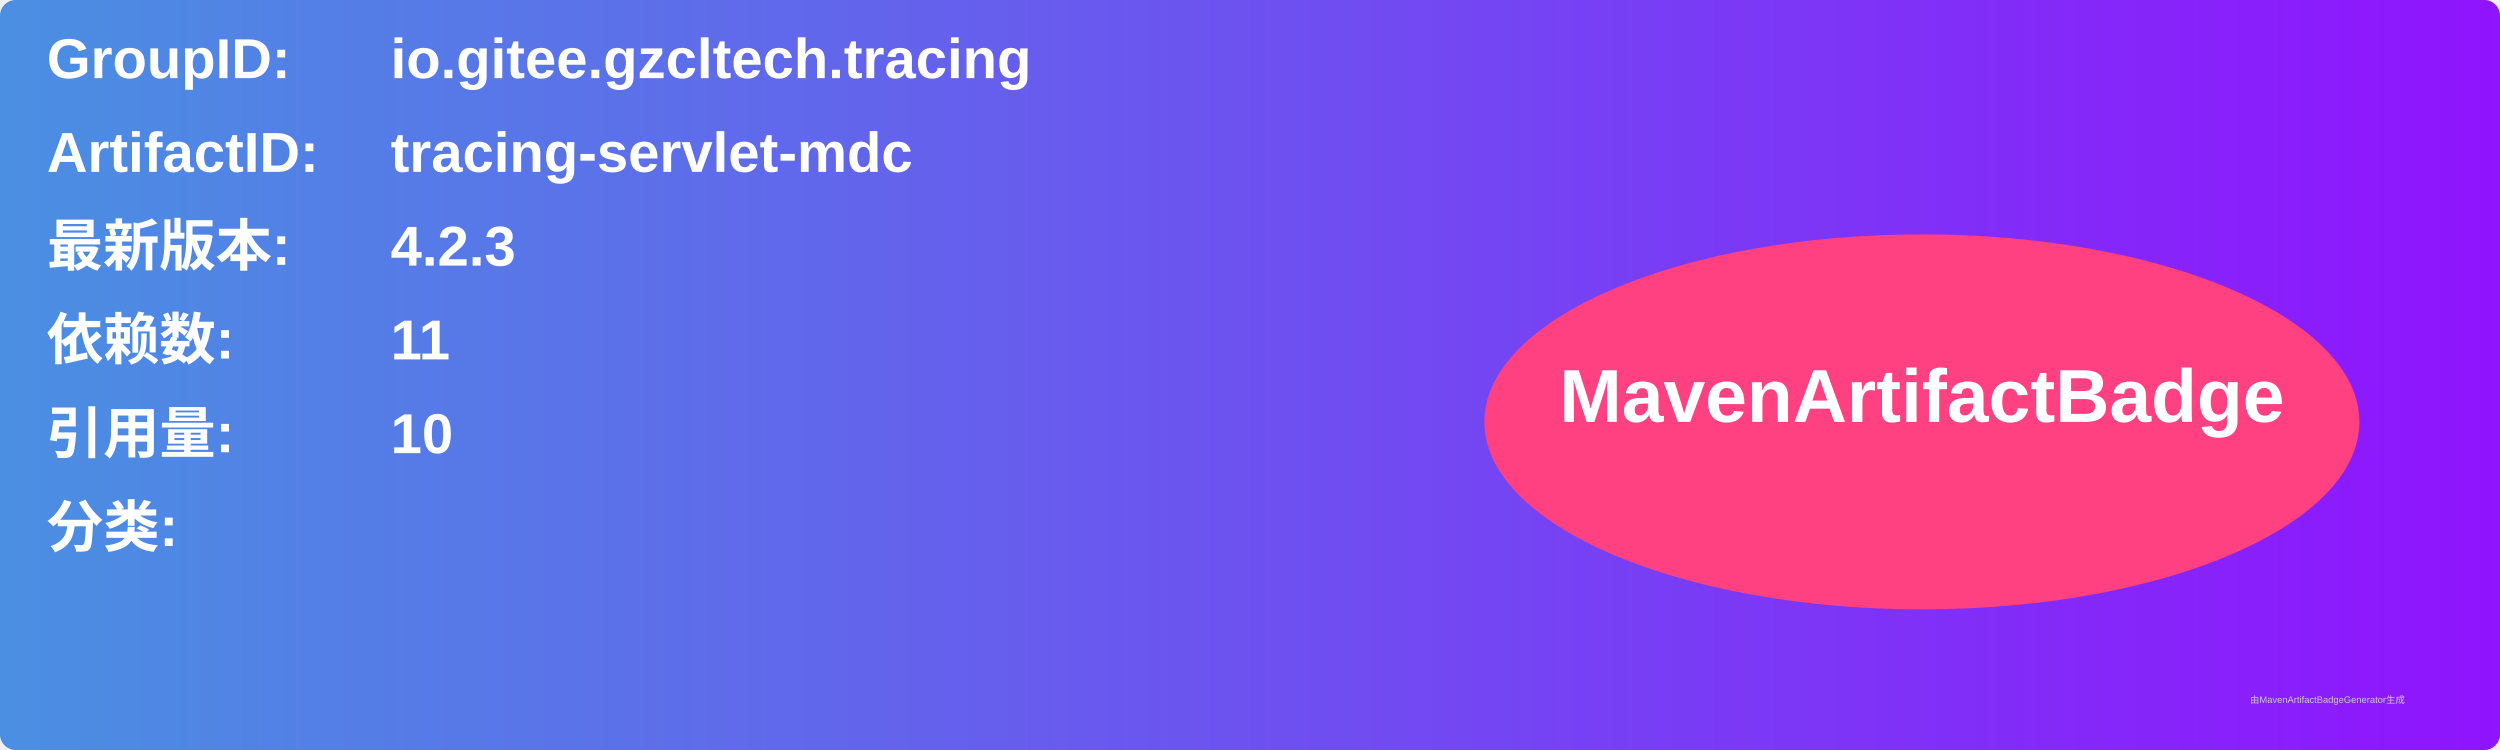
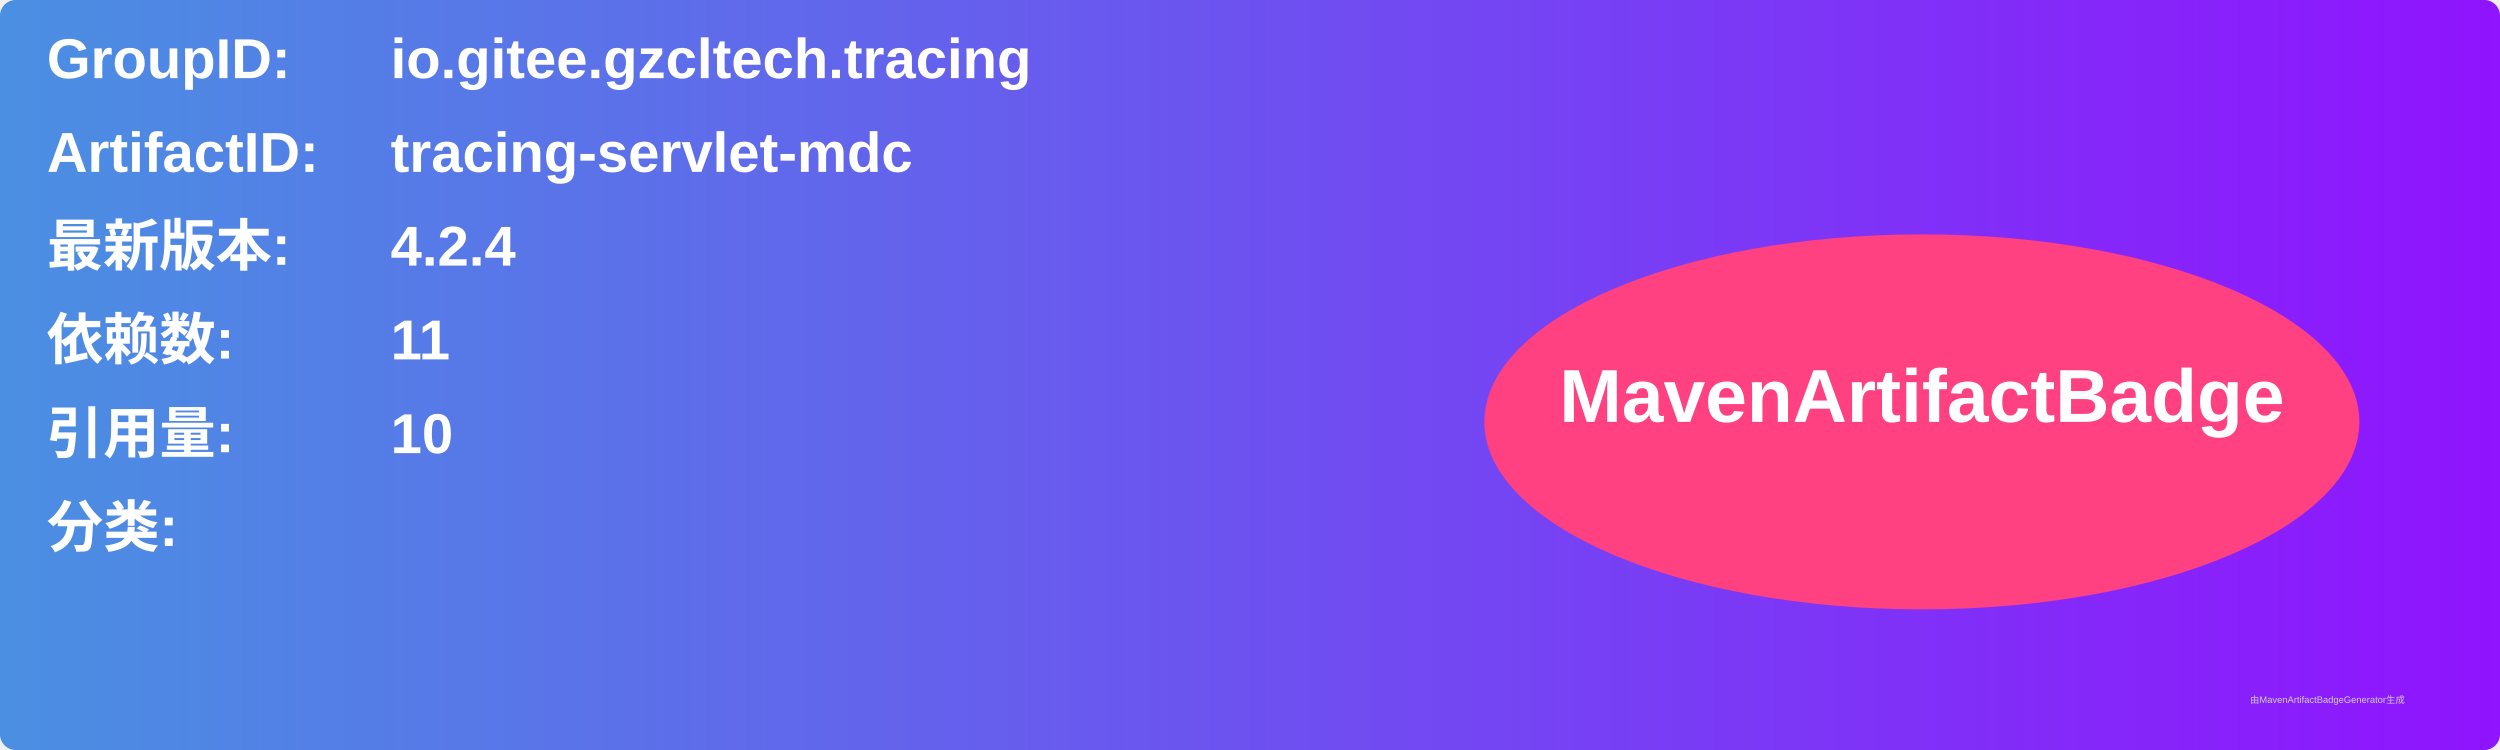
<svg xmlns="http://www.w3.org/2000/svg" width="800" height="240" viewBox="0 0 800 240">
  <linearGradient id="grad" x1="0%" y1="0%" x2="100%" y2="0%">
    <stop offset="0%" stop-color="#4a90e2" />
    <stop offset="100%" stop-color="#9013fe" />
  </linearGradient>
  <rect width="100%" height="100%" rx="5" ry="5" fill="url(#grad)" />
  <g transform="translate(15, 15)">
    <text x="0" y="10" font-family="Arial" font-size="18" fill="white" font-weight="bold" width="260">GroupID:</text>
    <text x="110" y="10" font-family="Arial" font-size="18" fill="white" font-weight="bold" width="460">io.gitee.gzcltech.tracing</text>
    <text x="0" y="40" font-family="Arial" font-size="18" fill="white" font-weight="bold" width="260">ArtifactID:</text>
    <text x="110" y="40" font-family="Arial" font-size="18" fill="white" font-weight="bold" width="460">tracing-servlet-mdc</text>
    <text x="0" y="70" font-family="Arial" font-size="18" fill="white" font-weight="bold">最新版本:</text>
    <text x="110" y="70" font-family="Arial" font-size="18" fill="white" font-weight="bold">
-       <tspan font-weight="bold">4.2.3</tspan>
+       <tspan font-weight="bold">4.2.4</tspan>
    </text>
    <text x="0" y="100" font-family="Arial" font-size="18" fill="white" font-weight="bold">依赖数: </text>
    <text x="110" y="100" font-family="Arial" font-size="18" fill="white">
      <tspan font-weight="bold">11</tspan>
    </text>
    <text x="0" y="130" font-family="Arial" font-size="18" fill="white" font-weight="bold">引用量: </text>
    <text x="110" y="130" font-family="Arial" font-size="18" fill="white">
      <tspan font-weight="bold">10</tspan>
    </text>
    <text x="0" y="160" font-family="Arial" font-size="18" fill="white" font-weight="bold">分类:</text>
    <text x="10" y="190" font-family="Arial" font-size="10" fill="white">
      <tspan font-weight="bold" />
    </text>
    <ellipse cx="600" cy="120" rx="140" ry="60" fill="#ff4081" />
    <text x="600" y="120" text-anchor="middle" font-family="Arial" font-size="24" fill="white" font-weight="bold">MavenArtifactBadge</text>
  </g>
  <text x="720" y="225" font-family="Arial" font-size="3" fill="#d0d0d0">由MavenArtifactBadgeGenerator生成</text>
</svg>
